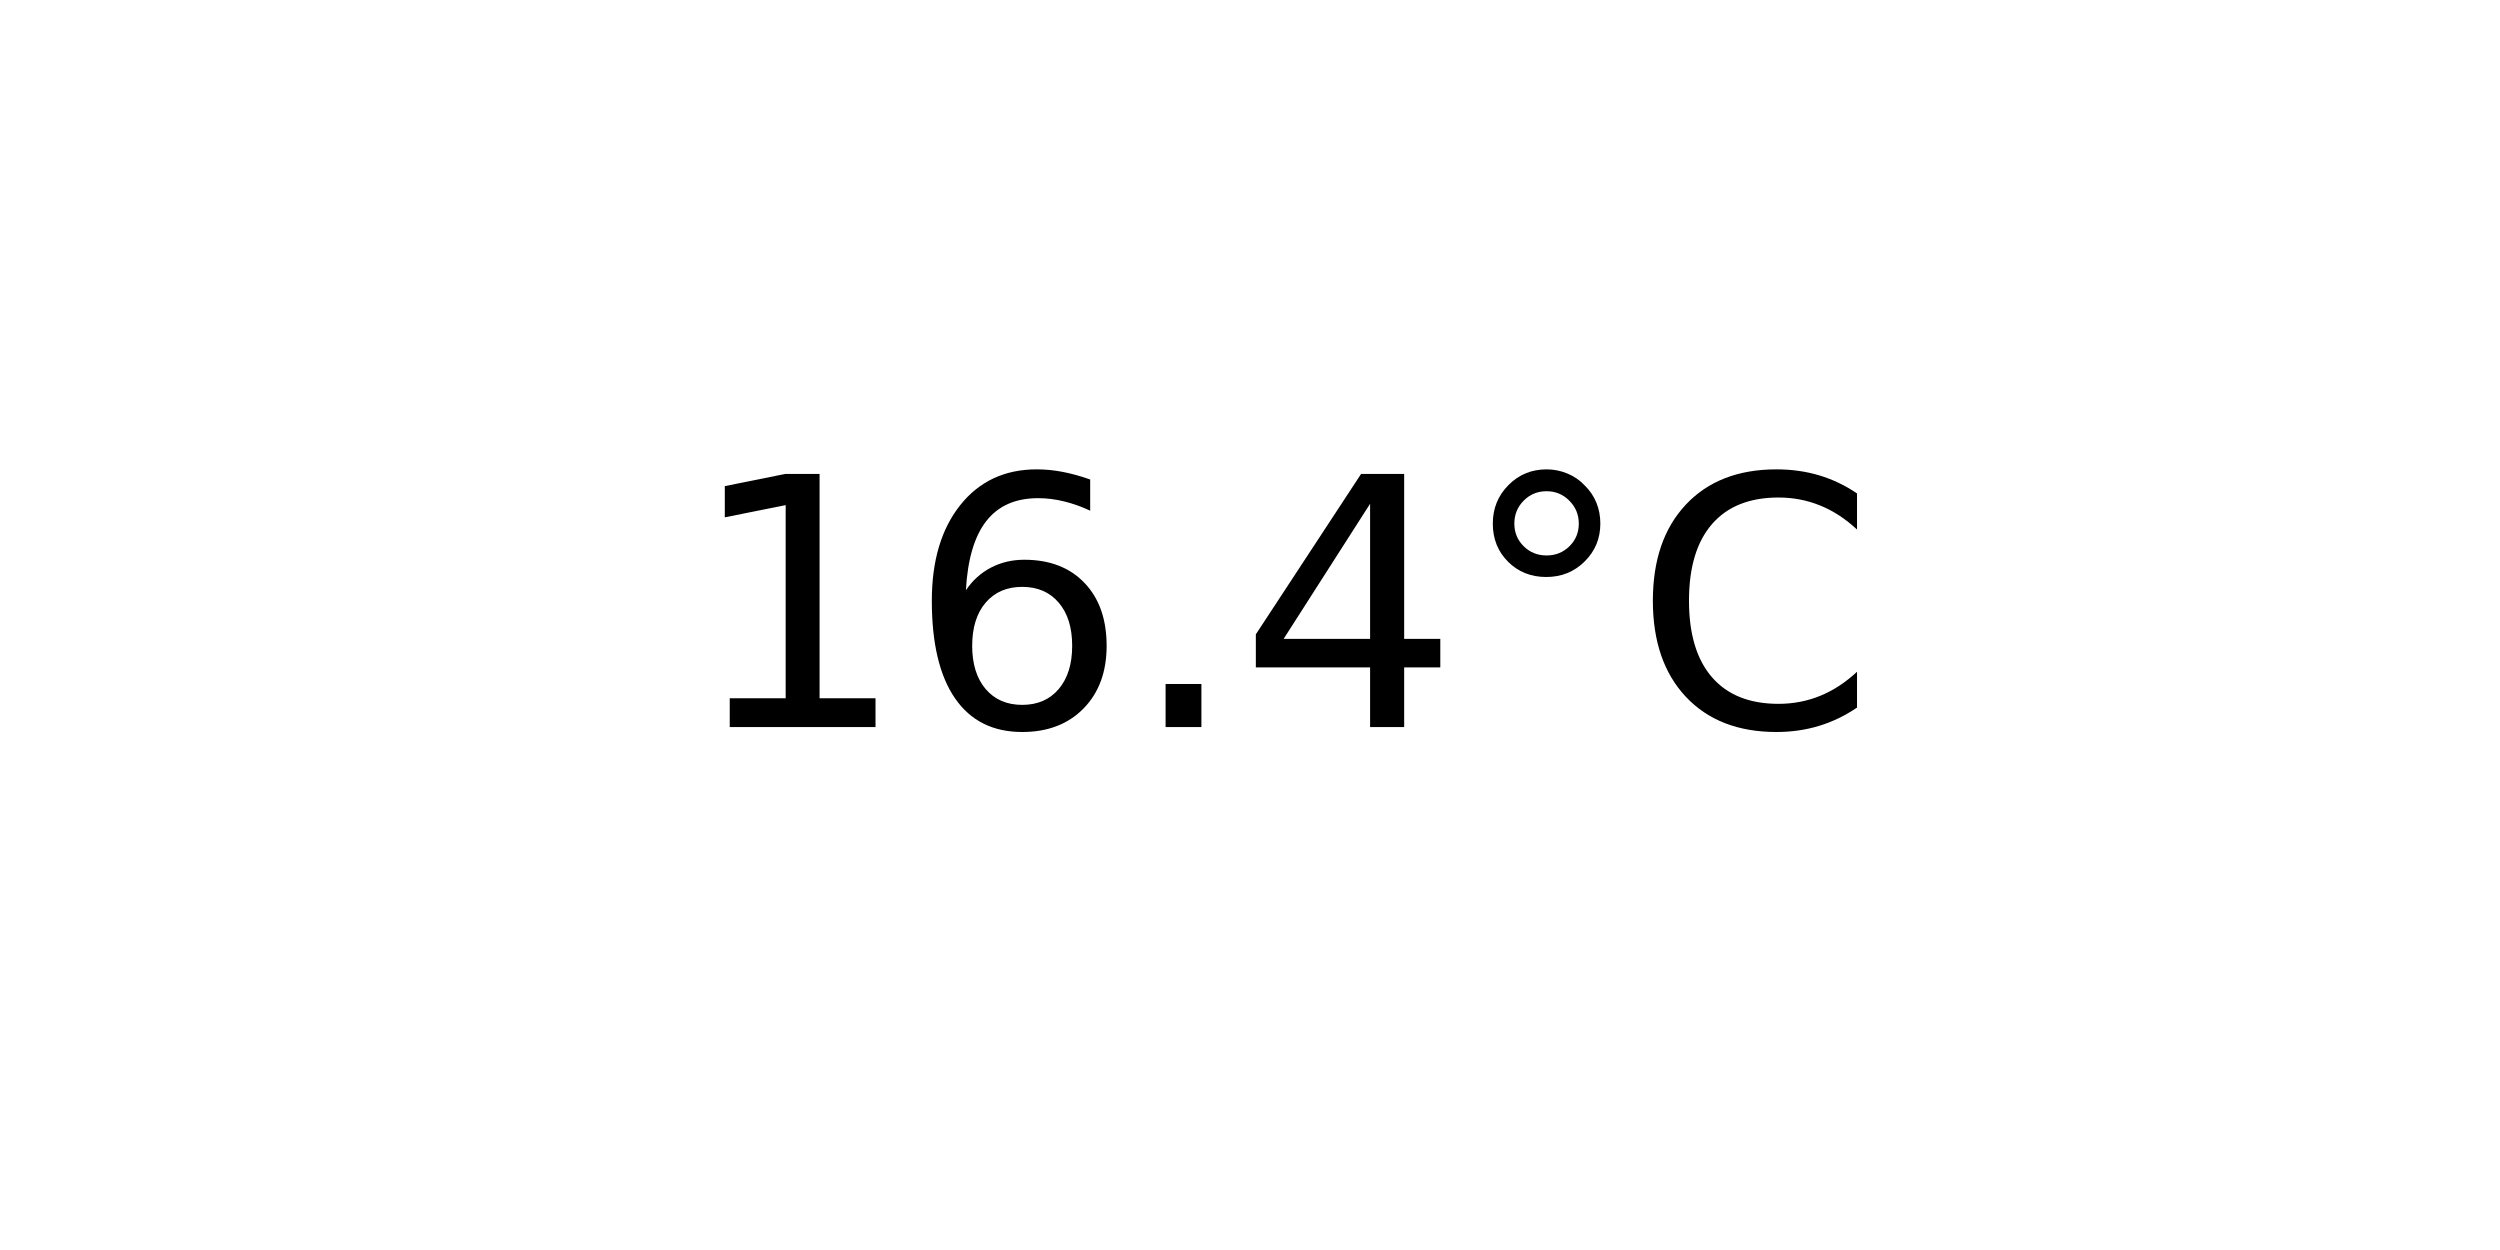
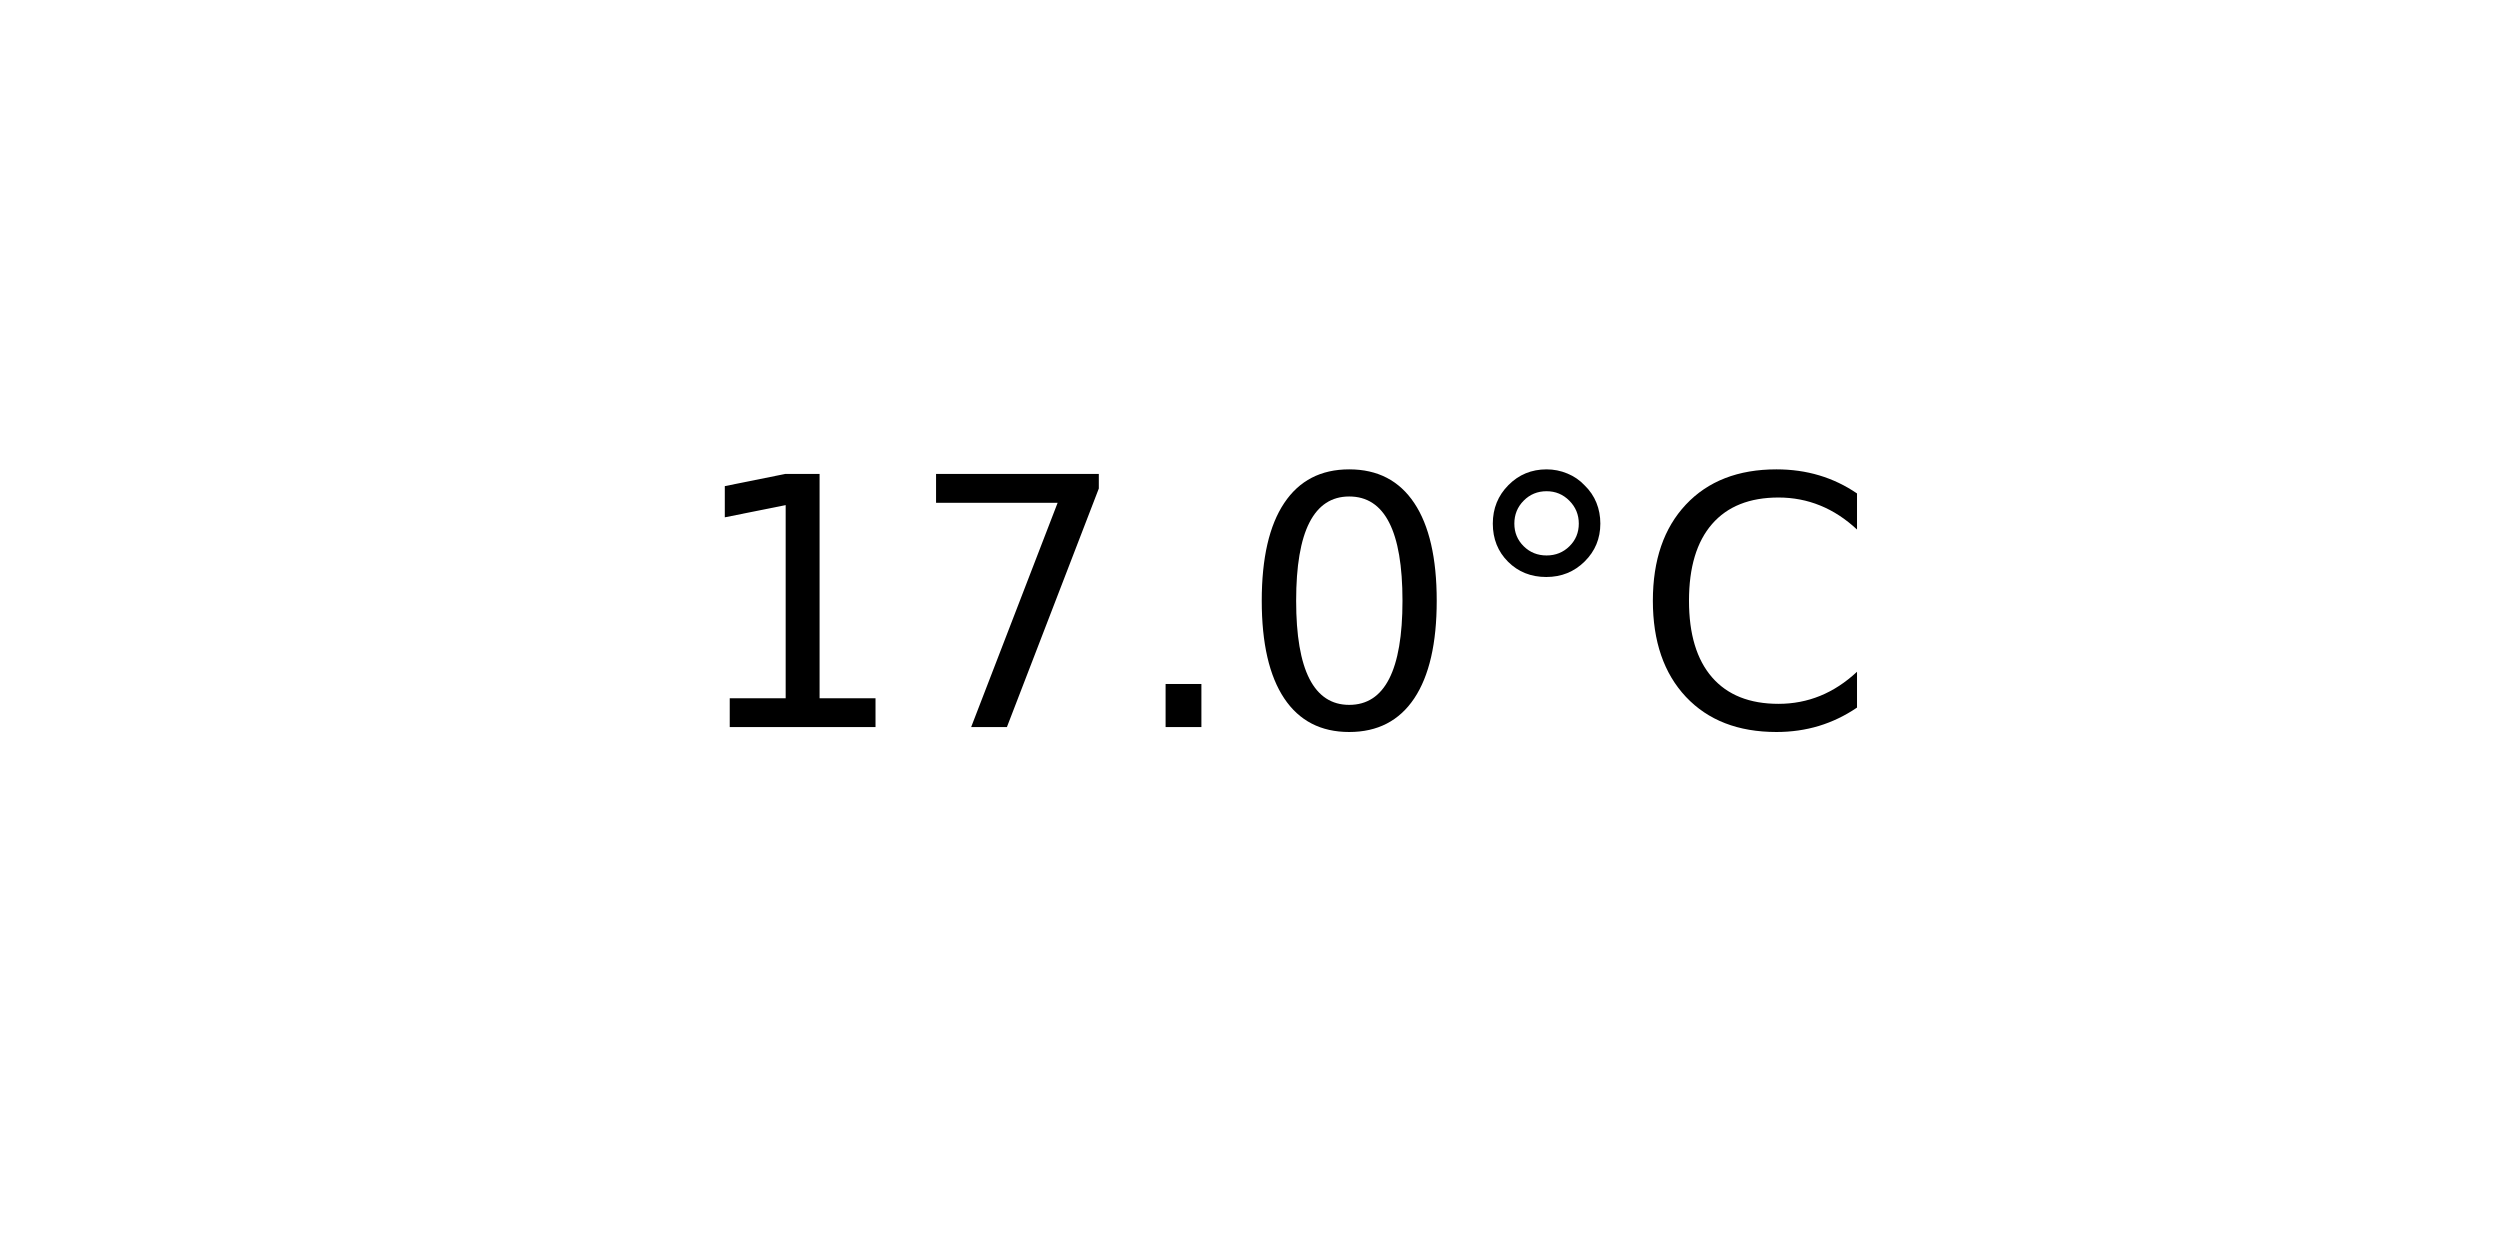
<svg xmlns="http://www.w3.org/2000/svg" xmlns:xlink="http://www.w3.org/1999/xlink" width="72pt" height="36pt" viewBox="0 0 72 36" version="1.1">
  <defs>
    <style type="text/css">*{stroke-linejoin: round; stroke-linecap: butt}</style>
  </defs>
  <g id="figure_1">
    <g id="axes_1">
      <g id="text_1">
        <g transform="translate(19.77578 20.93937) scale(0.1 -0.1)">
          <defs>
            <path id="DejaVuSans-31" d="M 794 531  L 1825 531  L 1825 4091  L 703 3866  L 703 4441  L 1819 4666  L 2450 4666  L 2450 531  L 3481 531  L 3481 0  L 794 0  L 794 531  z " transform="scale(0.015625)" />
-             <path id="DejaVuSans-36" d="M 2113 2584  Q 1688 2584 1439 2293  Q 1191 2003 1191 1497  Q 1191 994 1439 701  Q 1688 409 2113 409  Q 2538 409 2786 701  Q 3034 994 3034 1497  Q 3034 2003 2786 2293  Q 2538 2584 2113 2584  z M 3366 4563  L 3366 3988  Q 3128 4100 2886 4159  Q 2644 4219 2406 4219  Q 1781 4219 1451 3797  Q 1122 3375 1075 2522  Q 1259 2794 1537 2939  Q 1816 3084 2150 3084  Q 2853 3084 3261 2657  Q 3669 2231 3669 1497  Q 3669 778 3244 343  Q 2819 -91 2113 -91  Q 1303 -91 875 529  Q 447 1150 447 2328  Q 447 3434 972 4092  Q 1497 4750 2381 4750  Q 2619 4750 2861 4703  Q 3103 4656 3366 4563  z " transform="scale(0.015625)" />
+             <path id="DejaVuSans-37" d="M 525 4666  L 3525 4666  L 3525 4397  L 1831 0  L 1172 0  L 2766 4134  L 525 4134  L 525 4666  z " transform="scale(0.015625)" />
            <path id="DejaVuSans-2e" d="M 684 794  L 1344 794  L 1344 0  L 684 0  L 684 794  z " transform="scale(0.015625)" />
-             <path id="DejaVuSans-34" d="M 2419 4116  L 825 1625  L 2419 1625  L 2419 4116  z M 2253 4666  L 3047 4666  L 3047 1625  L 3713 1625  L 3713 1100  L 3047 1100  L 3047 0  L 2419 0  L 2419 1100  L 313 1100  L 313 1709  L 2253 4666  z " transform="scale(0.015625)" />
+             <path id="DejaVuSans-30" d="M 2034 4250  Q 1547 4250 1301 3770  Q 1056 3291 1056 2328  Q 1056 1369 1301 889  Q 1547 409 2034 409  Q 2525 409 2770 889  Q 3016 1369 3016 2328  Q 3016 3291 2770 3770  Q 2525 4250 2034 4250  z M 2034 4750  Q 2819 4750 3233 4129  Q 3647 3509 3647 2328  Q 3647 1150 3233 529  Q 2819 -91 2034 -91  Q 1250 -91 836 529  Q 422 1150 422 2328  Q 422 3509 836 4129  Q 1250 4750 2034 4750  z " transform="scale(0.015625)" />
            <path id="DejaVuSans-b0" d="M 1600 4347  Q 1350 4347 1178 4173  Q 1006 4000 1006 3750  Q 1006 3503 1178 3333  Q 1350 3163 1600 3163  Q 1850 3163 2022 3333  Q 2194 3503 2194 3750  Q 2194 3997 2020 4172  Q 1847 4347 1600 4347  z M 1600 4750  Q 1800 4750 1984 4673  Q 2169 4597 2303 4453  Q 2447 4313 2519 4134  Q 2591 3956 2591 3750  Q 2591 3338 2302 3052  Q 2013 2766 1594 2766  Q 1172 2766 890 3047  Q 609 3328 609 3750  Q 609 4169 896 4459  Q 1184 4750 1600 4750  z " transform="scale(0.015625)" />
            <path id="DejaVuSans-43" d="M 4122 4306  L 4122 3641  Q 3803 3938 3442 4084  Q 3081 4231 2675 4231  Q 1875 4231 1450 3742  Q 1025 3253 1025 2328  Q 1025 1406 1450 917  Q 1875 428 2675 428  Q 3081 428 3442 575  Q 3803 722 4122 1019  L 4122 359  Q 3791 134 3420 21  Q 3050 -91 2638 -91  Q 1578 -91 968 557  Q 359 1206 359 2328  Q 359 3453 968 4101  Q 1578 4750 2638 4750  Q 3056 4750 3426 4639  Q 3797 4528 4122 4306  z " transform="scale(0.015625)" />
          </defs>
          <use xlink:href="#DejaVuSans-31" />
-           <use xlink:href="#DejaVuSans-36" x="63.623" />
+           <use xlink:href="#DejaVuSans-37" x="63.623" />
          <use xlink:href="#DejaVuSans-2e" x="127.246" />
-           <use xlink:href="#DejaVuSans-34" x="159.033" />
+           <use xlink:href="#DejaVuSans-30" x="159.033" />
          <use xlink:href="#DejaVuSans-b0" x="222.656" />
          <use xlink:href="#DejaVuSans-43" x="272.656" />
        </g>
      </g>
    </g>
  </g>
</svg>
